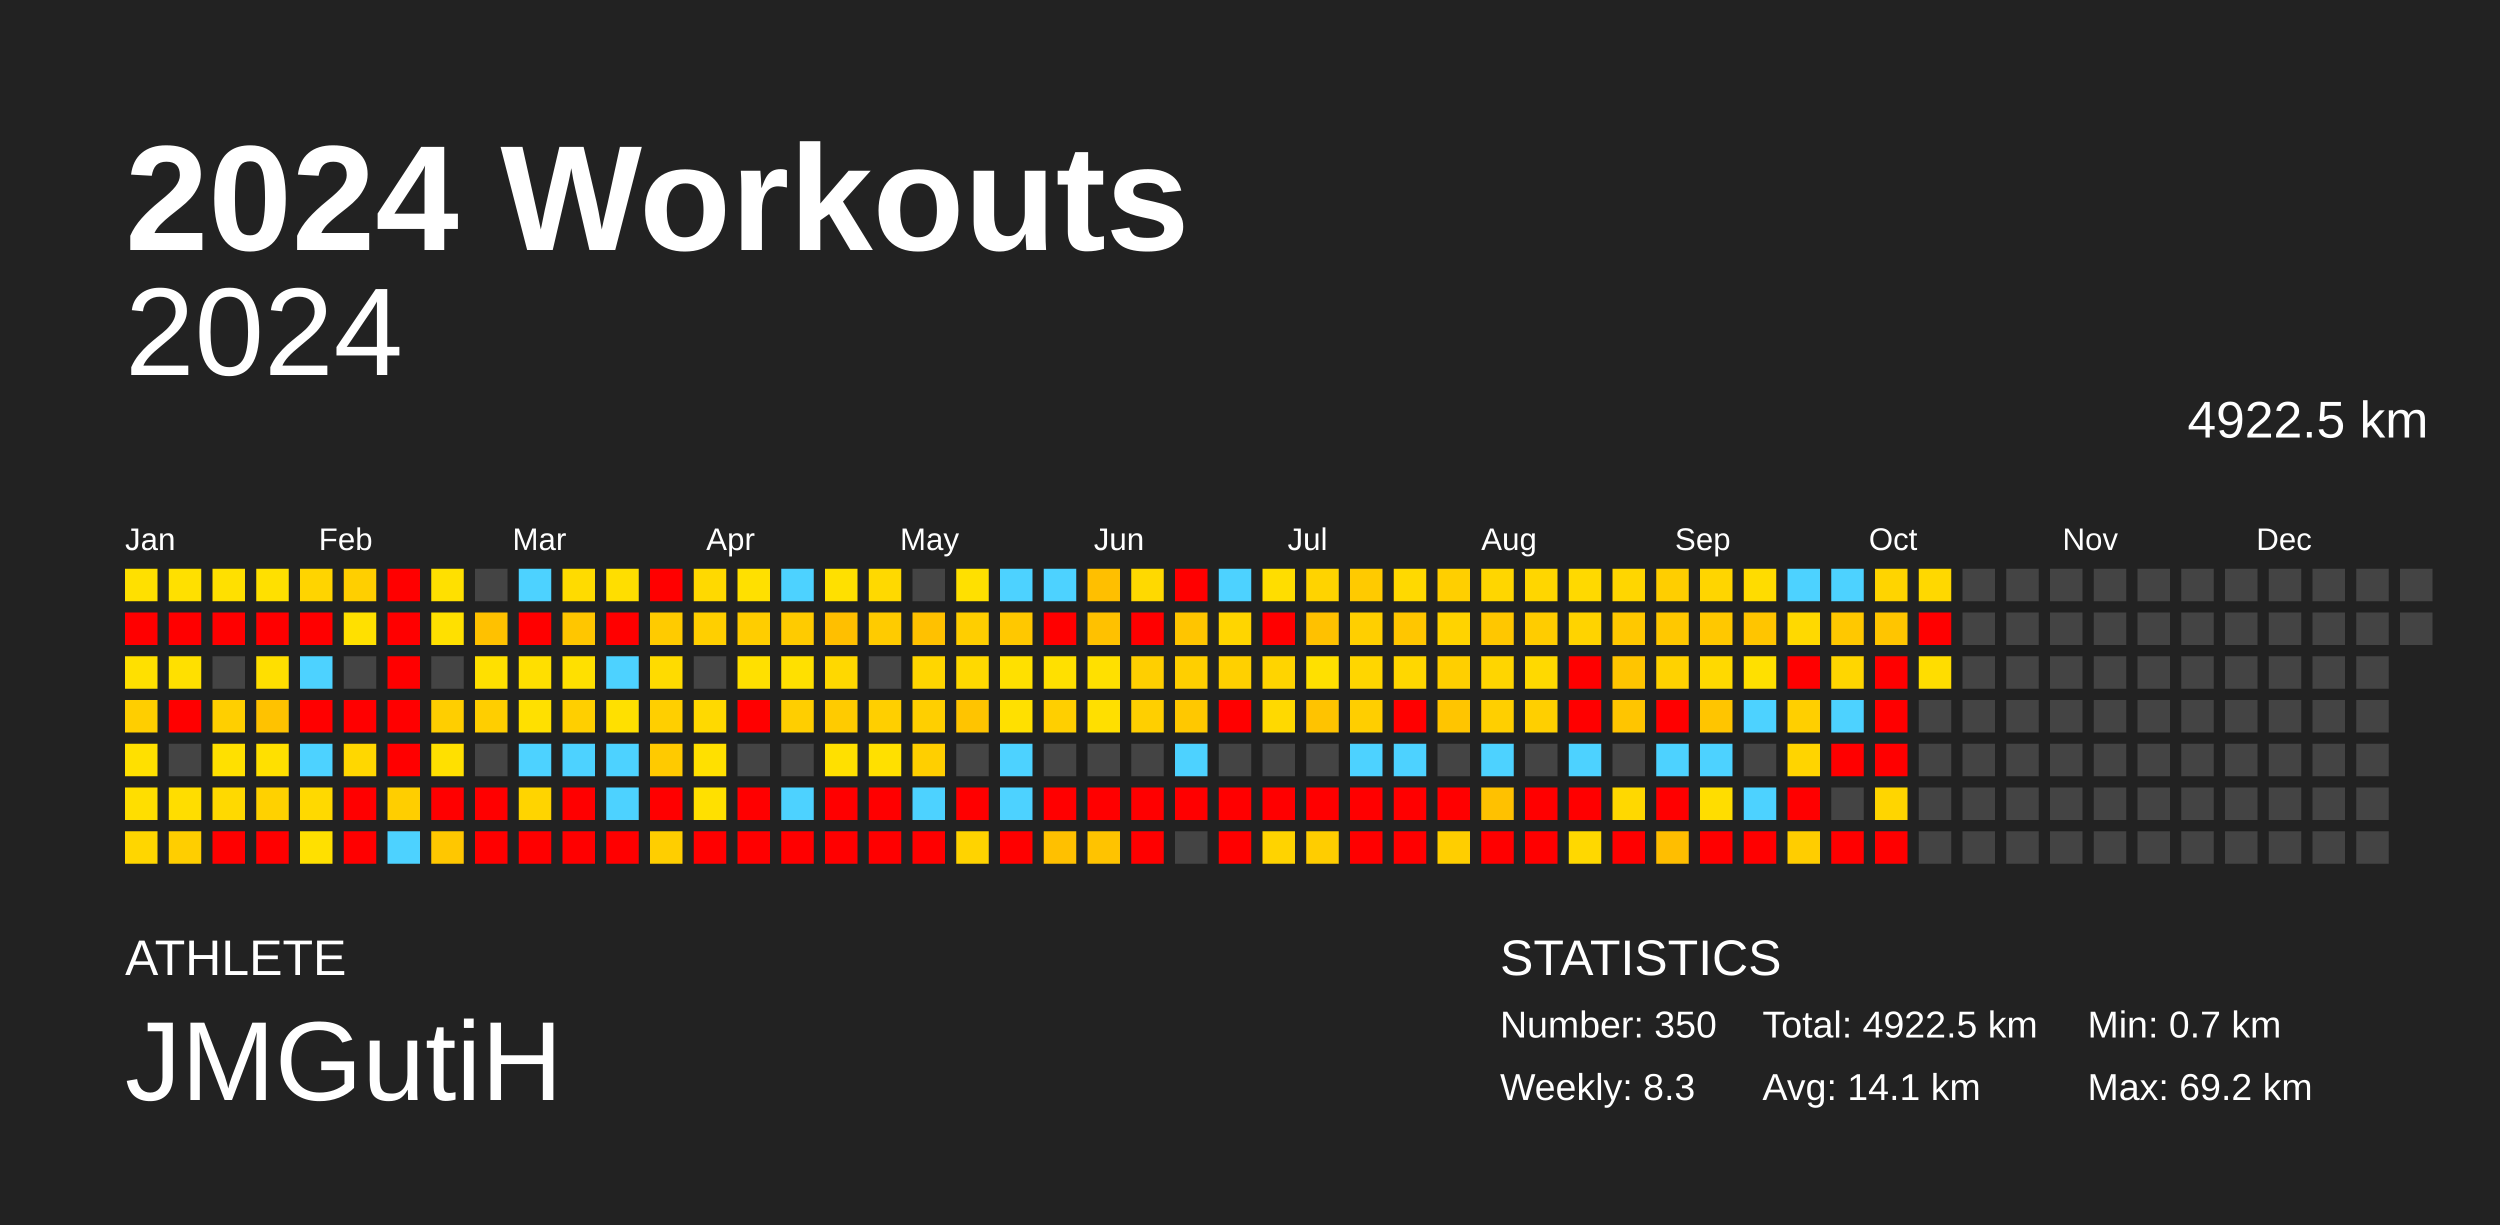
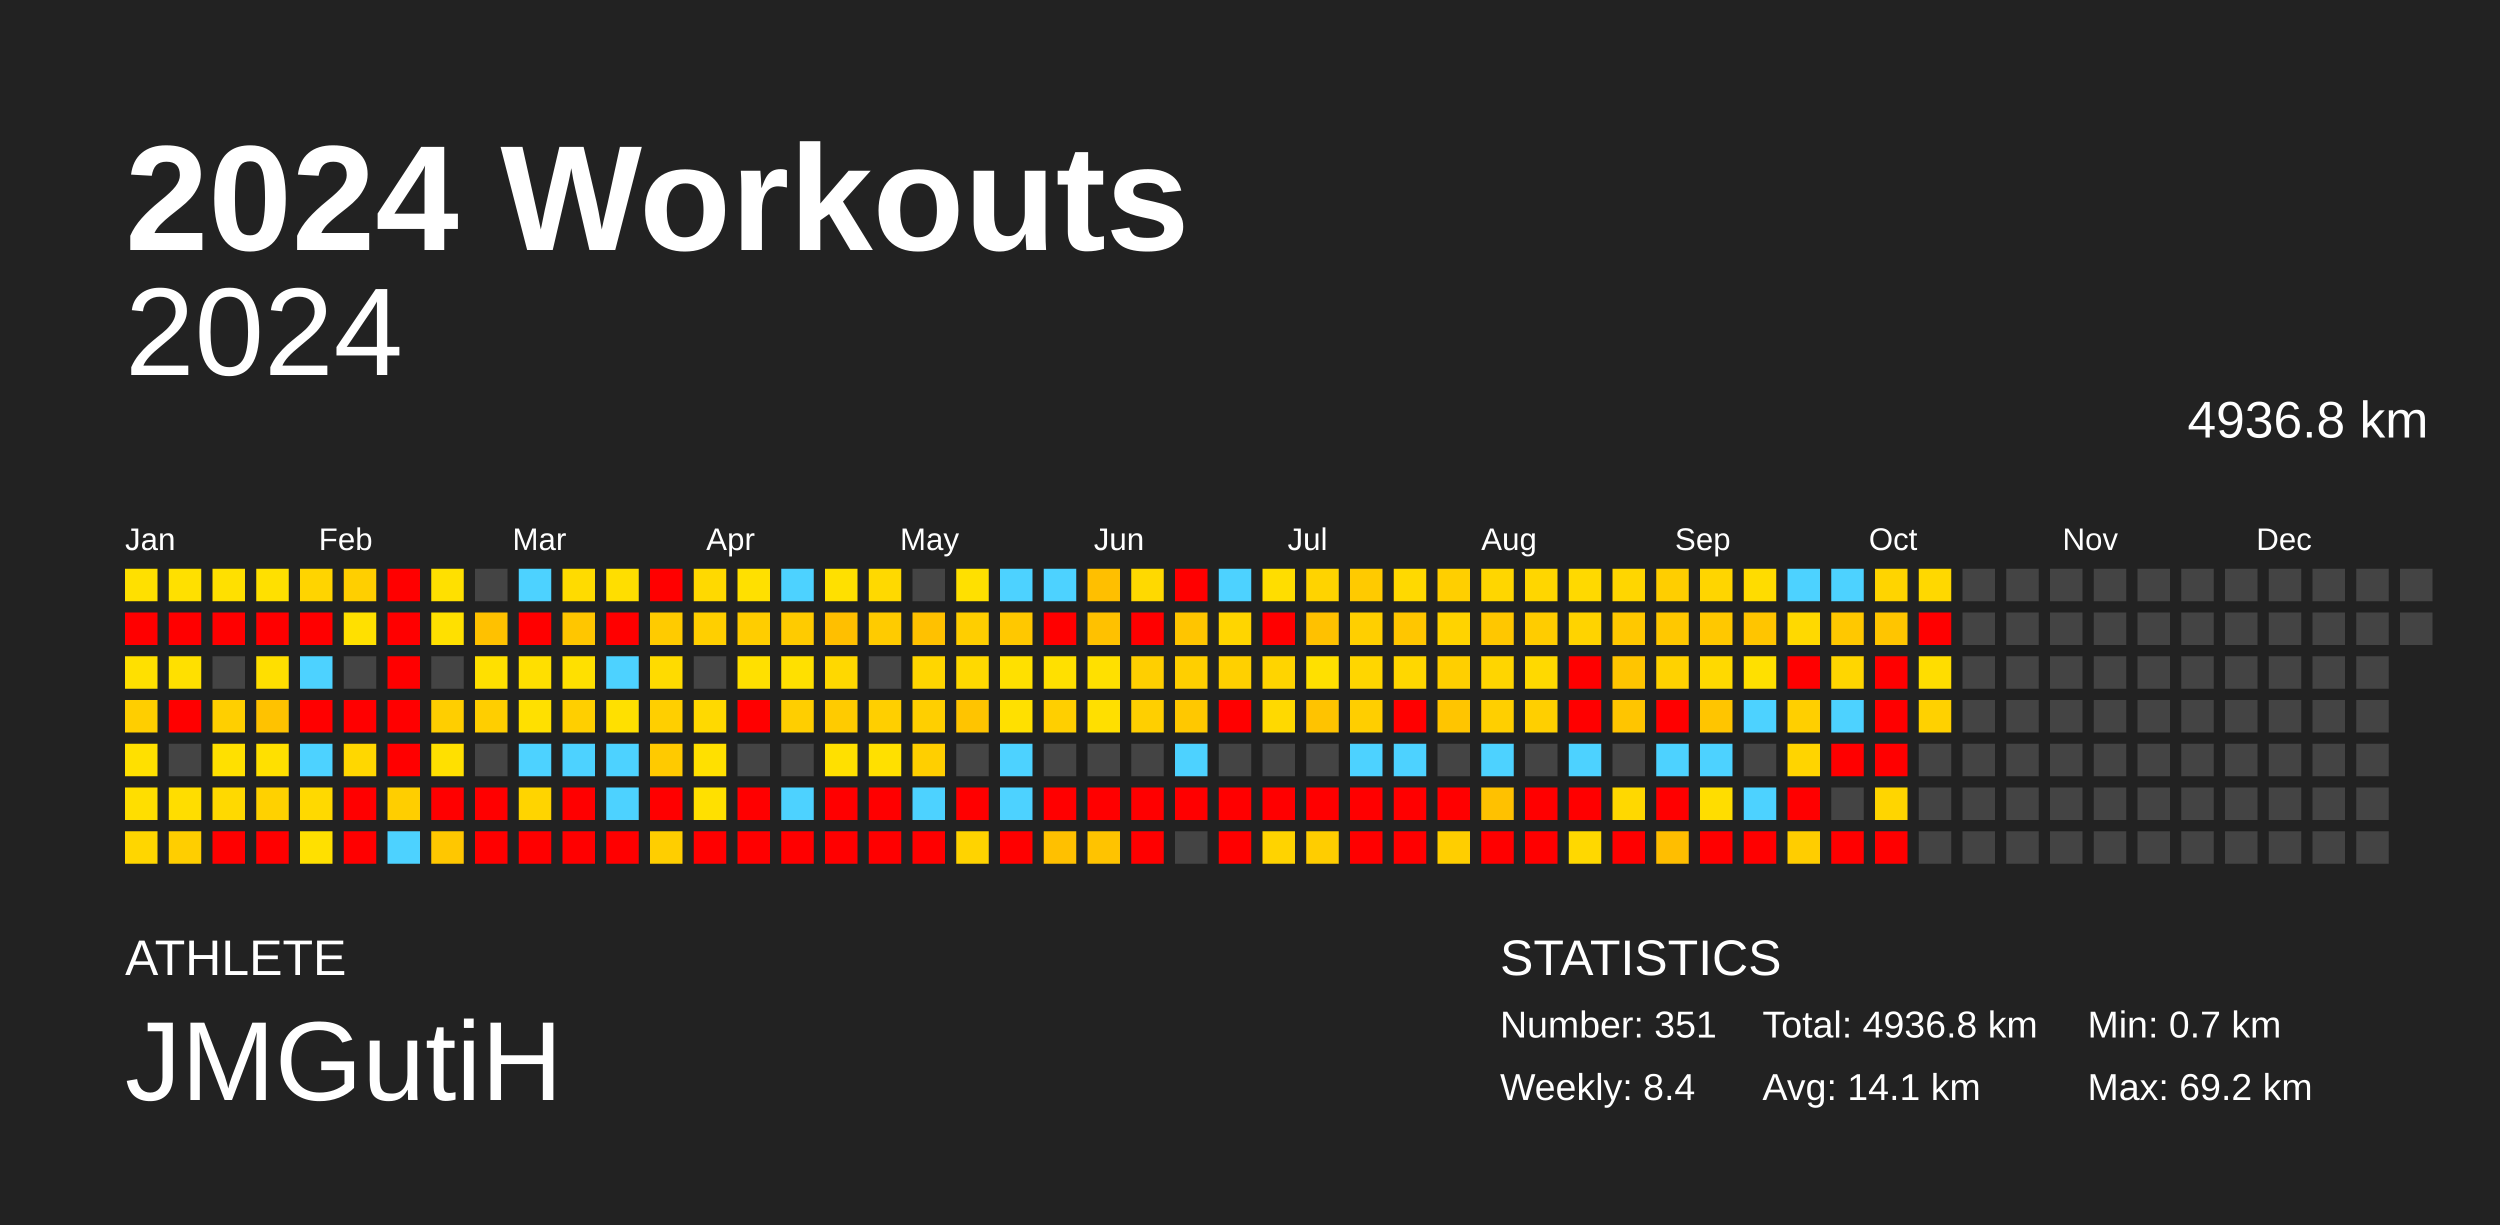
<svg xmlns="http://www.w3.org/2000/svg" baseProfile="full" height="98mm" version="1.1" viewBox="0,0,200,98" width="200mm">
  <defs />
  <rect fill="#222222" height="98" width="200" x="0" y="0" />
  <text fill="#FFFFFF" style="font-size:12px; font-family:Arial; font-weight:bold;" x="10" y="20">2024 Workouts</text>
  <text fill="#FFFFFF" style="font-size:4px; font-family:Arial" x="10" y="78">ATHLETE</text>
  <text fill="#FFFFFF" style="font-size:9px; font-family:Arial" x="10" y="88">JMGutiH</text>
  <text fill="#FFFFFF" style="font-size:4px; font-family:Arial" x="120" y="78">STATISTICS</text>
-   <text fill="#FFFFFF" style="font-size:3px; font-family:Arial" x="120" y="83">Number: 350</text>
-   <text fill="#FFFFFF" style="font-size:3px; font-family:Arial" x="120" y="88">Weekly: 8.3</text>
-   <text fill="#FFFFFF" style="font-size:3px; font-family:Arial" x="141" y="83">Total: 4922.5 km</text>
+   <text fill="#FFFFFF" style="font-size:3px; font-family:Arial" x="120" y="83">Number: 351</text>
+   <text fill="#FFFFFF" style="font-size:3px; font-family:Arial" x="120" y="88">Weekly: 8.4</text>
+   <text fill="#FFFFFF" style="font-size:3px; font-family:Arial" x="141" y="83">Total: 4936.8 km</text>
  <text fill="#FFFFFF" style="font-size:3px; font-family:Arial" x="141" y="88">Avg: 14.1 km</text>
  <text fill="#FFFFFF" style="font-size:3px; font-family:Arial" x="167" y="83">Min: 0.7 km</text>
  <text fill="#FFFFFF" style="font-size:3px; font-family:Arial" x="167" y="88">Max: 69.2 km</text>
  <text alignment-baseline="hanging" fill="#FFFFFF" style="font-size:10.0px; font-family:Arial;" x="10" y="30">2024</text>
-   <text alignment-baseline="hanging" fill="#FFFFFF" style="font-size:4.125px; font-family:Arial;" x="175" y="35">4922.5 km</text>
+   <text alignment-baseline="hanging" fill="#FFFFFF" style="font-size:4.125px; font-family:Arial;" x="175" y="35">4936.8 km</text>
  <text fill="#FFFFFF" style="font-size:2.5px; font-family:Arial" x="10.0" y="44">Jan</text>
  <text fill="#FFFFFF" style="font-size:2.5px; font-family:Arial" x="25.5" y="44">Feb</text>
  <text fill="#FFFFFF" style="font-size:2.5px; font-family:Arial" x="41.0" y="44">Mar</text>
  <text fill="#FFFFFF" style="font-size:2.5px; font-family:Arial" x="56.5" y="44">Apr</text>
  <text fill="#FFFFFF" style="font-size:2.5px; font-family:Arial" x="72.0" y="44">May</text>
  <text fill="#FFFFFF" style="font-size:2.5px; font-family:Arial" x="87.5" y="44">Jun</text>
  <text fill="#FFFFFF" style="font-size:2.5px; font-family:Arial" x="103.0" y="44">Jul</text>
  <text fill="#FFFFFF" style="font-size:2.5px; font-family:Arial" x="118.5" y="44">Aug</text>
  <text fill="#FFFFFF" style="font-size:2.5px; font-family:Arial" x="134.0" y="44">Sep</text>
  <text fill="#FFFFFF" style="font-size:2.5px; font-family:Arial" x="149.5" y="44">Oct</text>
  <text fill="#FFFFFF" style="font-size:2.5px; font-family:Arial" x="165.0" y="44">Nov</text>
  <text fill="#FFFFFF" style="font-size:2.5px; font-family:Arial" x="180.5" y="44">Dec</text>
  <rect fill="#ffe000" height="2.6" width="2.6" x="10.0" y="45.5" />
  <rect fill="red" height="2.6" width="2.6" x="10.0" y="49.0" />
  <rect fill="#ffe000" height="2.6" width="2.6" x="10.0" y="52.5" />
  <rect fill="#ffce00" height="2.6" width="2.6" x="10.0" y="56.0" />
  <rect fill="#ffe000" height="2.6" width="2.6" x="10.0" y="59.5" />
  <rect fill="#ffde00" height="2.6" width="2.6" x="10.0" y="63.0" />
  <rect fill="#ffd600" height="2.6" width="2.6" x="10.0" y="66.5" />
  <rect fill="#ffe000" height="2.6" width="2.6" x="13.5" y="45.5" />
  <rect fill="red" height="2.6" width="2.6" x="13.5" y="49.0" />
  <rect fill="#ffe000" height="2.6" width="2.6" x="13.5" y="52.5" />
  <rect fill="red" height="2.6" width="2.6" x="13.5" y="56.0" />
  <rect fill="#444444" height="2.6" width="2.6" x="13.5" y="59.5" />
  <rect fill="#ffdd00" height="2.6" width="2.6" x="13.5" y="63.0" />
  <rect fill="#ffce00" height="2.6" width="2.6" x="13.5" y="66.5" />
  <rect fill="#ffe000" height="2.6" width="2.6" x="17.0" y="45.5" />
  <rect fill="red" height="2.6" width="2.6" x="17.0" y="49.0" />
  <rect fill="#444444" height="2.6" width="2.6" x="17.0" y="52.5" />
  <rect fill="#ffcf00" height="2.6" width="2.6" x="17.0" y="56.0" />
  <rect fill="#ffe000" height="2.6" width="2.6" x="17.0" y="59.5" />
  <rect fill="#ffd900" height="2.6" width="2.6" x="17.0" y="63.0" />
  <rect fill="red" height="2.6" width="2.6" x="17.0" y="66.5" />
  <rect fill="#ffe000" height="2.6" width="2.6" x="20.5" y="45.5" />
  <rect fill="red" height="2.6" width="2.6" x="20.5" y="49.0" />
  <rect fill="#ffdf00" height="2.6" width="2.6" x="20.5" y="52.5" />
  <rect fill="#ffc200" height="2.6" width="2.6" x="20.5" y="56.0" />
  <rect fill="#ffe000" height="2.6" width="2.6" x="20.5" y="59.5" />
  <rect fill="#ffd100" height="2.6" width="2.6" x="20.5" y="63.0" />
  <rect fill="red" height="2.6" width="2.6" x="20.5" y="66.5" />
  <rect fill="#ffd400" height="2.6" width="2.6" x="24.0" y="45.5" />
  <rect fill="red" height="2.6" width="2.6" x="24.0" y="49.0" />
  <rect fill="#4dd2ff" height="2.6" width="2.6" x="24.0" y="52.5" />
  <rect fill="red" height="2.6" width="2.6" x="24.0" y="56.0" />
  <rect fill="#4dd2ff" height="2.6" width="2.6" x="24.0" y="59.5" />
  <rect fill="#ffd900" height="2.6" width="2.6" x="24.0" y="63.0" />
  <rect fill="#ffe000" height="2.6" width="2.6" x="24.0" y="66.5" />
  <rect fill="#ffcf00" height="2.6" width="2.6" x="27.5" y="45.5" />
  <rect fill="#ffe000" height="2.6" width="2.6" x="27.5" y="49.0" />
  <rect fill="#444444" height="2.6" width="2.6" x="27.5" y="52.5" />
  <rect fill="red" height="2.6" width="2.6" x="27.5" y="56.0" />
  <rect fill="#ffd700" height="2.6" width="2.6" x="27.5" y="59.5" />
  <rect fill="red" height="2.6" width="2.6" x="27.5" y="63.0" />
  <rect fill="red" height="2.6" width="2.6" x="27.5" y="66.5" />
  <rect fill="red" height="2.6" width="2.6" x="31.0" y="45.5" />
  <rect fill="red" height="2.6" width="2.6" x="31.0" y="49.0" />
  <rect fill="red" height="2.6" width="2.6" x="31.0" y="52.5" />
  <rect fill="red" height="2.6" width="2.6" x="31.0" y="56.0" />
  <rect fill="red" height="2.6" width="2.6" x="31.0" y="59.5" />
  <rect fill="#ffce00" height="2.6" width="2.6" x="31.0" y="63.0" />
  <rect fill="#4dd2ff" height="2.6" width="2.6" x="31.0" y="66.5" />
  <rect fill="#ffe000" height="2.6" width="2.6" x="34.5" y="45.5" />
  <rect fill="#ffe000" height="2.6" width="2.6" x="34.5" y="49.0" />
  <rect fill="#444444" height="2.6" width="2.6" x="34.5" y="52.5" />
  <rect fill="#ffce00" height="2.6" width="2.6" x="34.5" y="56.0" />
  <rect fill="#ffe000" height="2.6" width="2.6" x="34.5" y="59.5" />
  <rect fill="red" height="2.6" width="2.6" x="34.5" y="63.0" />
  <rect fill="#ffc700" height="2.6" width="2.6" x="34.5" y="66.5" />
  <rect fill="#444444" height="2.6" width="2.6" x="38.0" y="45.5" />
  <rect fill="#ffc100" height="2.6" width="2.6" x="38.0" y="49.0" />
  <rect fill="#ffe000" height="2.6" width="2.6" x="38.0" y="52.5" />
  <rect fill="#ffce00" height="2.6" width="2.6" x="38.0" y="56.0" />
  <rect fill="#444444" height="2.6" width="2.6" x="38.0" y="59.5" />
  <rect fill="red" height="2.6" width="2.6" x="38.0" y="63.0" />
  <rect fill="red" height="2.6" width="2.6" x="38.0" y="66.5" />
  <rect fill="#4dd2ff" height="2.6" width="2.6" x="41.5" y="45.5" />
  <rect fill="red" height="2.6" width="2.6" x="41.5" y="49.0" />
  <rect fill="#ffdf00" height="2.6" width="2.6" x="41.5" y="52.5" />
  <rect fill="#ffe000" height="2.6" width="2.6" x="41.5" y="56.0" />
  <rect fill="#4dd2ff" height="2.6" width="2.6" x="41.5" y="59.5" />
  <rect fill="#ffd400" height="2.6" width="2.6" x="41.5" y="63.0" />
  <rect fill="red" height="2.6" width="2.6" x="41.5" y="66.5" />
  <rect fill="#ffdb00" height="2.6" width="2.6" x="45.0" y="45.5" />
  <rect fill="#ffc600" height="2.6" width="2.6" x="45.0" y="49.0" />
  <rect fill="#ffe000" height="2.6" width="2.6" x="45.0" y="52.5" />
  <rect fill="#ffcf00" height="2.6" width="2.6" x="45.0" y="56.0" />
  <rect fill="#4dd2ff" height="2.6" width="2.6" x="45.0" y="59.5" />
  <rect fill="red" height="2.6" width="2.6" x="45.0" y="63.0" />
  <rect fill="red" height="2.6" width="2.6" x="45.0" y="66.5" />
  <rect fill="#ffde00" height="2.6" width="2.6" x="48.5" y="45.5" />
  <rect fill="red" height="2.6" width="2.6" x="48.5" y="49.0" />
  <rect fill="#4dd2ff" height="2.6" width="2.6" x="48.5" y="52.5" />
  <rect fill="#ffe000" height="2.6" width="2.6" x="48.5" y="56.0" />
  <rect fill="#4dd2ff" height="2.6" width="2.6" x="48.5" y="59.5" />
  <rect fill="#4dd2ff" height="2.6" width="2.6" x="48.5" y="63.0" />
  <rect fill="red" height="2.6" width="2.6" x="48.5" y="66.5" />
  <rect fill="red" height="2.6" width="2.6" x="52.0" y="45.5" />
  <rect fill="#ffcb00" height="2.6" width="2.6" x="52.0" y="49.0" />
  <rect fill="#ffdb00" height="2.6" width="2.6" x="52.0" y="52.5" />
  <rect fill="#ffcf00" height="2.6" width="2.6" x="52.0" y="56.0" />
  <rect fill="#ffca00" height="2.6" width="2.6" x="52.0" y="59.5" />
  <rect fill="red" height="2.6" width="2.6" x="52.0" y="63.0" />
  <rect fill="#ffce00" height="2.6" width="2.6" x="52.0" y="66.5" />
  <rect fill="#ffd900" height="2.6" width="2.6" x="55.5" y="45.5" />
  <rect fill="#ffcf00" height="2.6" width="2.6" x="55.5" y="49.0" />
  <rect fill="#444444" height="2.6" width="2.6" x="55.5" y="52.5" />
  <rect fill="#ffd900" height="2.6" width="2.6" x="55.5" y="56.0" />
  <rect fill="#ffe000" height="2.6" width="2.6" x="55.5" y="59.5" />
  <rect fill="#ffe000" height="2.6" width="2.6" x="55.5" y="63.0" />
  <rect fill="red" height="2.6" width="2.6" x="55.5" y="66.5" />
  <rect fill="#ffe000" height="2.6" width="2.6" x="59.0" y="45.5" />
  <rect fill="#ffcd00" height="2.6" width="2.6" x="59.0" y="49.0" />
  <rect fill="#ffe000" height="2.6" width="2.6" x="59.0" y="52.5" />
  <rect fill="red" height="2.6" width="2.6" x="59.0" y="56.0" />
  <rect fill="#444444" height="2.6" width="2.6" x="59.0" y="59.5" />
  <rect fill="red" height="2.6" width="2.6" x="59.0" y="63.0" />
  <rect fill="red" height="2.6" width="2.6" x="59.0" y="66.5" />
  <rect fill="#4dd2ff" height="2.6" width="2.6" x="62.5" y="45.5" />
  <rect fill="#ffcb00" height="2.6" width="2.6" x="62.5" y="49.0" />
  <rect fill="#ffe000" height="2.6" width="2.6" x="62.5" y="52.5" />
  <rect fill="#ffce00" height="2.6" width="2.6" x="62.5" y="56.0" />
  <rect fill="#444444" height="2.6" width="2.6" x="62.5" y="59.5" />
  <rect fill="#4dd2ff" height="2.6" width="2.6" x="62.5" y="63.0" />
  <rect fill="red" height="2.6" width="2.6" x="62.5" y="66.5" />
  <rect fill="#ffe000" height="2.6" width="2.6" x="66.0" y="45.5" />
  <rect fill="#ffbf00" height="2.6" width="2.6" x="66.0" y="49.0" />
  <rect fill="#ffd800" height="2.6" width="2.6" x="66.0" y="52.5" />
  <rect fill="#ffcb00" height="2.6" width="2.6" x="66.0" y="56.0" />
  <rect fill="#ffe000" height="2.6" width="2.6" x="66.0" y="59.5" />
  <rect fill="red" height="2.6" width="2.6" x="66.0" y="63.0" />
  <rect fill="red" height="2.6" width="2.6" x="66.0" y="66.5" />
  <rect fill="#ffd900" height="2.6" width="2.6" x="69.5" y="45.5" />
  <rect fill="#ffcb00" height="2.6" width="2.6" x="69.5" y="49.0" />
  <rect fill="#444444" height="2.6" width="2.6" x="69.5" y="52.5" />
  <rect fill="#ffcf00" height="2.6" width="2.6" x="69.5" y="56.0" />
  <rect fill="#ffe000" height="2.6" width="2.6" x="69.5" y="59.5" />
  <rect fill="red" height="2.6" width="2.6" x="69.5" y="63.0" />
  <rect fill="red" height="2.6" width="2.6" x="69.5" y="66.5" />
  <rect fill="#444444" height="2.6" width="2.6" x="73.0" y="45.5" />
  <rect fill="#ffc100" height="2.6" width="2.6" x="73.0" y="49.0" />
  <rect fill="#ffd600" height="2.6" width="2.6" x="73.0" y="52.5" />
  <rect fill="#ffcf00" height="2.6" width="2.6" x="73.0" y="56.0" />
  <rect fill="#ffcf00" height="2.6" width="2.6" x="73.0" y="59.5" />
  <rect fill="#4dd2ff" height="2.6" width="2.6" x="73.0" y="63.0" />
  <rect fill="red" height="2.6" width="2.6" x="73.0" y="66.5" />
  <rect fill="#ffe000" height="2.6" width="2.6" x="76.5" y="45.5" />
  <rect fill="#ffce00" height="2.6" width="2.6" x="76.5" y="49.0" />
  <rect fill="#ffd900" height="2.6" width="2.6" x="76.5" y="52.5" />
  <rect fill="#ffc400" height="2.6" width="2.6" x="76.5" y="56.0" />
  <rect fill="#444444" height="2.6" width="2.6" x="76.5" y="59.5" />
  <rect fill="red" height="2.6" width="2.6" x="76.5" y="63.0" />
  <rect fill="#ffd300" height="2.6" width="2.6" x="76.5" y="66.5" />
  <rect fill="#4dd2ff" height="2.6" width="2.6" x="80.0" y="45.5" />
  <rect fill="#ffc800" height="2.6" width="2.6" x="80.0" y="49.0" />
  <rect fill="#ffe000" height="2.6" width="2.6" x="80.0" y="52.5" />
  <rect fill="#ffe000" height="2.6" width="2.6" x="80.0" y="56.0" />
  <rect fill="#4dd2ff" height="2.6" width="2.6" x="80.0" y="59.5" />
  <rect fill="#4dd2ff" height="2.6" width="2.6" x="80.0" y="63.0" />
  <rect fill="red" height="2.6" width="2.6" x="80.0" y="66.5" />
  <rect fill="#4dd2ff" height="2.6" width="2.6" x="83.5" y="45.5" />
  <rect fill="red" height="2.6" width="2.6" x="83.5" y="49.0" />
  <rect fill="#ffe000" height="2.6" width="2.6" x="83.5" y="52.5" />
  <rect fill="#ffcf00" height="2.6" width="2.6" x="83.5" y="56.0" />
  <rect fill="#444444" height="2.6" width="2.6" x="83.5" y="59.5" />
  <rect fill="red" height="2.6" width="2.6" x="83.5" y="63.0" />
  <rect fill="#ffc000" height="2.6" width="2.6" x="83.5" y="66.5" />
  <rect fill="#ffbf00" height="2.6" width="2.6" x="87.0" y="45.5" />
  <rect fill="#ffc100" height="2.6" width="2.6" x="87.0" y="49.0" />
  <rect fill="#ffe000" height="2.6" width="2.6" x="87.0" y="52.5" />
  <rect fill="#ffdf00" height="2.6" width="2.6" x="87.0" y="56.0" />
  <rect fill="#444444" height="2.6" width="2.6" x="87.0" y="59.5" />
  <rect fill="red" height="2.6" width="2.6" x="87.0" y="63.0" />
  <rect fill="#ffc300" height="2.6" width="2.6" x="87.0" y="66.5" />
  <rect fill="#ffd900" height="2.6" width="2.6" x="90.5" y="45.5" />
  <rect fill="red" height="2.6" width="2.6" x="90.5" y="49.0" />
  <rect fill="#ffcf00" height="2.6" width="2.6" x="90.5" y="52.5" />
  <rect fill="#ffcf00" height="2.6" width="2.6" x="90.5" y="56.0" />
  <rect fill="#444444" height="2.6" width="2.6" x="90.5" y="59.5" />
  <rect fill="red" height="2.6" width="2.6" x="90.5" y="63.0" />
  <rect fill="red" height="2.6" width="2.6" x="90.5" y="66.5" />
  <rect fill="red" height="2.6" width="2.6" x="94.0" y="45.5" />
  <rect fill="#ffc500" height="2.6" width="2.6" x="94.0" y="49.0" />
  <rect fill="#ffcf00" height="2.6" width="2.6" x="94.0" y="52.5" />
  <rect fill="#ffc800" height="2.6" width="2.6" x="94.0" y="56.0" />
  <rect fill="#4dd2ff" height="2.6" width="2.6" x="94.0" y="59.5" />
  <rect fill="red" height="2.6" width="2.6" x="94.0" y="63.0" />
  <rect fill="#444444" height="2.6" width="2.6" x="94.0" y="66.5" />
  <rect fill="#4dd2ff" height="2.6" width="2.6" x="97.5" y="45.5" />
  <rect fill="#ffd500" height="2.6" width="2.6" x="97.5" y="49.0" />
  <rect fill="#ffd000" height="2.6" width="2.6" x="97.5" y="52.5" />
  <rect fill="red" height="2.6" width="2.6" x="97.5" y="56.0" />
  <rect fill="#444444" height="2.6" width="2.6" x="97.5" y="59.5" />
  <rect fill="red" height="2.6" width="2.6" x="97.5" y="63.0" />
  <rect fill="red" height="2.6" width="2.6" x="97.5" y="66.5" />
  <rect fill="#ffdd00" height="2.6" width="2.6" x="101.0" y="45.5" />
  <rect fill="red" height="2.6" width="2.6" x="101.0" y="49.0" />
  <rect fill="#ffd400" height="2.6" width="2.6" x="101.0" y="52.5" />
  <rect fill="#ffd900" height="2.6" width="2.6" x="101.0" y="56.0" />
  <rect fill="#444444" height="2.6" width="2.6" x="101.0" y="59.5" />
  <rect fill="red" height="2.6" width="2.6" x="101.0" y="63.0" />
  <rect fill="#ffd300" height="2.6" width="2.6" x="101.0" y="66.5" />
  <rect fill="#ffd300" height="2.6" width="2.6" x="104.5" y="45.5" />
  <rect fill="#ffc100" height="2.6" width="2.6" x="104.5" y="49.0" />
  <rect fill="#ffe000" height="2.6" width="2.6" x="104.5" y="52.5" />
  <rect fill="#ffc300" height="2.6" width="2.6" x="104.5" y="56.0" />
  <rect fill="#444444" height="2.6" width="2.6" x="104.5" y="59.5" />
  <rect fill="red" height="2.6" width="2.6" x="104.5" y="63.0" />
  <rect fill="#ffcd00" height="2.6" width="2.6" x="104.5" y="66.5" />
  <rect fill="#ffca00" height="2.6" width="2.6" x="108.0" y="45.5" />
  <rect fill="#ffcf00" height="2.6" width="2.6" x="108.0" y="49.0" />
  <rect fill="#ffd600" height="2.6" width="2.6" x="108.0" y="52.5" />
  <rect fill="#ffce00" height="2.6" width="2.6" x="108.0" y="56.0" />
  <rect fill="#4dd2ff" height="2.6" width="2.6" x="108.0" y="59.5" />
  <rect fill="red" height="2.6" width="2.6" x="108.0" y="63.0" />
  <rect fill="red" height="2.6" width="2.6" x="108.0" y="66.5" />
  <rect fill="#ffd900" height="2.6" width="2.6" x="111.5" y="45.5" />
  <rect fill="#ffc600" height="2.6" width="2.6" x="111.5" y="49.0" />
  <rect fill="#ffd700" height="2.6" width="2.6" x="111.5" y="52.5" />
  <rect fill="red" height="2.6" width="2.6" x="111.5" y="56.0" />
  <rect fill="#4dd2ff" height="2.6" width="2.6" x="111.5" y="59.5" />
  <rect fill="red" height="2.6" width="2.6" x="111.5" y="63.0" />
  <rect fill="red" height="2.6" width="2.6" x="111.5" y="66.5" />
  <rect fill="#ffcf00" height="2.6" width="2.6" x="115.0" y="45.5" />
  <rect fill="#ffd300" height="2.6" width="2.6" x="115.0" y="49.0" />
  <rect fill="#ffcf00" height="2.6" width="2.6" x="115.0" y="52.5" />
  <rect fill="#ffc500" height="2.6" width="2.6" x="115.0" y="56.0" />
  <rect fill="#444444" height="2.6" width="2.6" x="115.0" y="59.5" />
  <rect fill="red" height="2.6" width="2.6" x="115.0" y="63.0" />
  <rect fill="#ffce00" height="2.6" width="2.6" x="115.0" y="66.5" />
  <rect fill="#ffd600" height="2.6" width="2.6" x="118.5" y="45.5" />
  <rect fill="#ffc700" height="2.6" width="2.6" x="118.5" y="49.0" />
  <rect fill="#ffd500" height="2.6" width="2.6" x="118.5" y="52.5" />
  <rect fill="#ffcf00" height="2.6" width="2.6" x="118.5" y="56.0" />
  <rect fill="#4dd2ff" height="2.6" width="2.6" x="118.5" y="59.5" />
  <rect fill="#ffc100" height="2.6" width="2.6" x="118.5" y="63.0" />
  <rect fill="red" height="2.6" width="2.6" x="118.5" y="66.5" />
  <rect fill="#ffd600" height="2.6" width="2.6" x="122.0" y="45.5" />
  <rect fill="#ffcc00" height="2.6" width="2.6" x="122.0" y="49.0" />
  <rect fill="#ffd900" height="2.6" width="2.6" x="122.0" y="52.5" />
  <rect fill="#ffcf00" height="2.6" width="2.6" x="122.0" y="56.0" />
  <rect fill="#444444" height="2.6" width="2.6" x="122.0" y="59.5" />
  <rect fill="red" height="2.6" width="2.6" x="122.0" y="63.0" />
  <rect fill="red" height="2.6" width="2.6" x="122.0" y="66.5" />
  <rect fill="#ffd900" height="2.6" width="2.6" x="125.5" y="45.5" />
  <rect fill="#ffd300" height="2.6" width="2.6" x="125.5" y="49.0" />
  <rect fill="red" height="2.6" width="2.6" x="125.5" y="52.5" />
  <rect fill="red" height="2.6" width="2.6" x="125.5" y="56.0" />
  <rect fill="#4dd2ff" height="2.6" width="2.6" x="125.5" y="59.5" />
  <rect fill="red" height="2.6" width="2.6" x="125.5" y="63.0" />
  <rect fill="#ffd800" height="2.6" width="2.6" x="125.5" y="66.5" />
  <rect fill="#ffd600" height="2.6" width="2.6" x="129.0" y="45.5" />
  <rect fill="#ffc800" height="2.6" width="2.6" x="129.0" y="49.0" />
  <rect fill="#ffc500" height="2.6" width="2.6" x="129.0" y="52.5" />
  <rect fill="#ffc500" height="2.6" width="2.6" x="129.0" y="56.0" />
  <rect fill="#444444" height="2.6" width="2.6" x="129.0" y="59.5" />
  <rect fill="#ffd800" height="2.6" width="2.6" x="129.0" y="63.0" />
  <rect fill="red" height="2.6" width="2.6" x="129.0" y="66.5" />
  <rect fill="#ffce00" height="2.6" width="2.6" x="132.5" y="45.5" />
  <rect fill="#ffc800" height="2.6" width="2.6" x="132.5" y="49.0" />
  <rect fill="#ffd200" height="2.6" width="2.6" x="132.5" y="52.5" />
  <rect fill="red" height="2.6" width="2.6" x="132.5" y="56.0" />
  <rect fill="#4dd2ff" height="2.6" width="2.6" x="132.5" y="59.5" />
  <rect fill="red" height="2.6" width="2.6" x="132.5" y="63.0" />
  <rect fill="#ffbe00" height="2.6" width="2.6" x="132.5" y="66.5" />
  <rect fill="#ffd500" height="2.6" width="2.6" x="136.0" y="45.5" />
  <rect fill="#ffc800" height="2.6" width="2.6" x="136.0" y="49.0" />
  <rect fill="#ffd900" height="2.6" width="2.6" x="136.0" y="52.5" />
  <rect fill="#ffc500" height="2.6" width="2.6" x="136.0" y="56.0" />
  <rect fill="#4dd2ff" height="2.6" width="2.6" x="136.0" y="59.5" />
  <rect fill="#ffdd00" height="2.6" width="2.6" x="136.0" y="63.0" />
  <rect fill="red" height="2.6" width="2.6" x="136.0" y="66.5" />
  <rect fill="#ffdc00" height="2.6" width="2.6" x="139.5" y="45.5" />
  <rect fill="#ffc500" height="2.6" width="2.6" x="139.5" y="49.0" />
  <rect fill="#ffe000" height="2.6" width="2.6" x="139.5" y="52.5" />
  <rect fill="#4dd2ff" height="2.6" width="2.6" x="139.5" y="56.0" />
  <rect fill="#444444" height="2.6" width="2.6" x="139.5" y="59.5" />
  <rect fill="#4dd2ff" height="2.6" width="2.6" x="139.5" y="63.0" />
  <rect fill="red" height="2.6" width="2.6" x="139.5" y="66.5" />
  <rect fill="#4dd2ff" height="2.6" width="2.6" x="143.0" y="45.5" />
  <rect fill="#ffd900" height="2.6" width="2.6" x="143.0" y="49.0" />
  <rect fill="red" height="2.6" width="2.6" x="143.0" y="52.5" />
  <rect fill="#ffcf00" height="2.6" width="2.6" x="143.0" y="56.0" />
  <rect fill="#ffd400" height="2.6" width="2.6" x="143.0" y="59.5" />
  <rect fill="red" height="2.6" width="2.6" x="143.0" y="63.0" />
  <rect fill="#ffcd00" height="2.6" width="2.6" x="143.0" y="66.5" />
  <rect fill="#4dd2ff" height="2.6" width="2.6" x="146.5" y="45.5" />
  <rect fill="#ffc800" height="2.6" width="2.6" x="146.5" y="49.0" />
  <rect fill="#ffd600" height="2.6" width="2.6" x="146.5" y="52.5" />
  <rect fill="#4dd2ff" height="2.6" width="2.6" x="146.5" y="56.0" />
  <rect fill="red" height="2.6" width="2.6" x="146.5" y="59.5" />
  <rect fill="#444444" height="2.6" width="2.6" x="146.5" y="63.0" />
  <rect fill="red" height="2.6" width="2.6" x="146.5" y="66.5" />
  <rect fill="#ffd400" height="2.6" width="2.6" x="150.0" y="45.5" />
  <rect fill="#ffc500" height="2.6" width="2.6" x="150.0" y="49.0" />
  <rect fill="red" height="2.6" width="2.6" x="150.0" y="52.5" />
  <rect fill="red" height="2.6" width="2.6" x="150.0" y="56.0" />
  <rect fill="red" height="2.6" width="2.6" x="150.0" y="59.5" />
  <rect fill="#ffd500" height="2.6" width="2.6" x="150.0" y="63.0" />
  <rect fill="red" height="2.6" width="2.6" x="150.0" y="66.5" />
  <rect fill="#ffd800" height="2.6" width="2.6" x="153.5" y="45.5" />
  <rect fill="red" height="2.6" width="2.6" x="153.5" y="49.0" />
  <rect fill="#ffdd00" height="2.6" width="2.6" x="153.5" y="52.5" />
-   <rect fill="#444444" height="2.6" width="2.6" x="153.5" y="56.0" />
+   <rect fill="#ffd100" height="2.6" width="2.6" x="153.5" y="56.0" />
  <rect fill="#444444" height="2.6" width="2.6" x="153.5" y="59.5" />
  <rect fill="#444444" height="2.6" width="2.6" x="153.5" y="63.0" />
  <rect fill="#444444" height="2.6" width="2.6" x="153.5" y="66.5" />
  <rect fill="#444444" height="2.6" width="2.6" x="157.0" y="45.5" />
  <rect fill="#444444" height="2.6" width="2.6" x="157.0" y="49.0" />
  <rect fill="#444444" height="2.6" width="2.6" x="157.0" y="52.5" />
  <rect fill="#444444" height="2.6" width="2.6" x="157.0" y="56.0" />
  <rect fill="#444444" height="2.6" width="2.6" x="157.0" y="59.5" />
  <rect fill="#444444" height="2.6" width="2.6" x="157.0" y="63.0" />
  <rect fill="#444444" height="2.6" width="2.6" x="157.0" y="66.5" />
  <rect fill="#444444" height="2.6" width="2.6" x="160.5" y="45.5" />
  <rect fill="#444444" height="2.6" width="2.6" x="160.5" y="49.0" />
  <rect fill="#444444" height="2.6" width="2.6" x="160.5" y="52.5" />
  <rect fill="#444444" height="2.6" width="2.6" x="160.5" y="56.0" />
  <rect fill="#444444" height="2.6" width="2.6" x="160.5" y="59.5" />
  <rect fill="#444444" height="2.6" width="2.6" x="160.5" y="63.0" />
  <rect fill="#444444" height="2.6" width="2.6" x="160.5" y="66.5" />
  <rect fill="#444444" height="2.6" width="2.6" x="164.0" y="45.5" />
  <rect fill="#444444" height="2.6" width="2.6" x="164.0" y="49.0" />
  <rect fill="#444444" height="2.6" width="2.6" x="164.0" y="52.5" />
  <rect fill="#444444" height="2.6" width="2.6" x="164.0" y="56.0" />
  <rect fill="#444444" height="2.6" width="2.6" x="164.0" y="59.5" />
  <rect fill="#444444" height="2.6" width="2.6" x="164.0" y="63.0" />
  <rect fill="#444444" height="2.6" width="2.6" x="164.0" y="66.5" />
  <rect fill="#444444" height="2.6" width="2.6" x="167.5" y="45.5" />
  <rect fill="#444444" height="2.6" width="2.6" x="167.5" y="49.0" />
  <rect fill="#444444" height="2.6" width="2.6" x="167.5" y="52.5" />
  <rect fill="#444444" height="2.6" width="2.6" x="167.5" y="56.0" />
  <rect fill="#444444" height="2.6" width="2.6" x="167.5" y="59.5" />
  <rect fill="#444444" height="2.6" width="2.6" x="167.5" y="63.0" />
  <rect fill="#444444" height="2.6" width="2.6" x="167.5" y="66.5" />
  <rect fill="#444444" height="2.6" width="2.6" x="171.0" y="45.5" />
  <rect fill="#444444" height="2.6" width="2.6" x="171.0" y="49.0" />
  <rect fill="#444444" height="2.6" width="2.6" x="171.0" y="52.5" />
  <rect fill="#444444" height="2.6" width="2.6" x="171.0" y="56.0" />
  <rect fill="#444444" height="2.6" width="2.6" x="171.0" y="59.5" />
  <rect fill="#444444" height="2.6" width="2.6" x="171.0" y="63.0" />
  <rect fill="#444444" height="2.6" width="2.6" x="171.0" y="66.5" />
  <rect fill="#444444" height="2.6" width="2.6" x="174.5" y="45.5" />
  <rect fill="#444444" height="2.6" width="2.6" x="174.5" y="49.0" />
  <rect fill="#444444" height="2.6" width="2.6" x="174.5" y="52.5" />
  <rect fill="#444444" height="2.6" width="2.6" x="174.5" y="56.0" />
  <rect fill="#444444" height="2.6" width="2.6" x="174.5" y="59.5" />
  <rect fill="#444444" height="2.6" width="2.6" x="174.5" y="63.0" />
  <rect fill="#444444" height="2.6" width="2.6" x="174.5" y="66.5" />
  <rect fill="#444444" height="2.6" width="2.6" x="178.0" y="45.5" />
  <rect fill="#444444" height="2.6" width="2.6" x="178.0" y="49.0" />
  <rect fill="#444444" height="2.6" width="2.6" x="178.0" y="52.5" />
  <rect fill="#444444" height="2.6" width="2.6" x="178.0" y="56.0" />
  <rect fill="#444444" height="2.6" width="2.6" x="178.0" y="59.5" />
  <rect fill="#444444" height="2.6" width="2.6" x="178.0" y="63.0" />
  <rect fill="#444444" height="2.6" width="2.6" x="178.0" y="66.5" />
  <rect fill="#444444" height="2.6" width="2.6" x="181.5" y="45.5" />
  <rect fill="#444444" height="2.6" width="2.6" x="181.5" y="49.0" />
  <rect fill="#444444" height="2.6" width="2.6" x="181.5" y="52.5" />
  <rect fill="#444444" height="2.6" width="2.6" x="181.5" y="56.0" />
  <rect fill="#444444" height="2.6" width="2.6" x="181.5" y="59.5" />
  <rect fill="#444444" height="2.6" width="2.6" x="181.5" y="63.0" />
  <rect fill="#444444" height="2.6" width="2.6" x="181.5" y="66.5" />
  <rect fill="#444444" height="2.6" width="2.6" x="185.0" y="45.5" />
  <rect fill="#444444" height="2.6" width="2.6" x="185.0" y="49.0" />
  <rect fill="#444444" height="2.6" width="2.6" x="185.0" y="52.5" />
  <rect fill="#444444" height="2.6" width="2.6" x="185.0" y="56.0" />
  <rect fill="#444444" height="2.6" width="2.6" x="185.0" y="59.5" />
  <rect fill="#444444" height="2.6" width="2.6" x="185.0" y="63.0" />
  <rect fill="#444444" height="2.6" width="2.6" x="185.0" y="66.5" />
  <rect fill="#444444" height="2.6" width="2.6" x="188.5" y="45.5" />
  <rect fill="#444444" height="2.6" width="2.6" x="188.5" y="49.0" />
  <rect fill="#444444" height="2.6" width="2.6" x="188.5" y="52.5" />
  <rect fill="#444444" height="2.6" width="2.6" x="188.5" y="56.0" />
  <rect fill="#444444" height="2.6" width="2.6" x="188.5" y="59.5" />
  <rect fill="#444444" height="2.6" width="2.6" x="188.5" y="63.0" />
  <rect fill="#444444" height="2.6" width="2.6" x="188.5" y="66.5" />
  <rect fill="#444444" height="2.6" width="2.6" x="192.0" y="45.5" />
  <rect fill="#444444" height="2.6" width="2.6" x="192.0" y="49.0" />
</svg>
